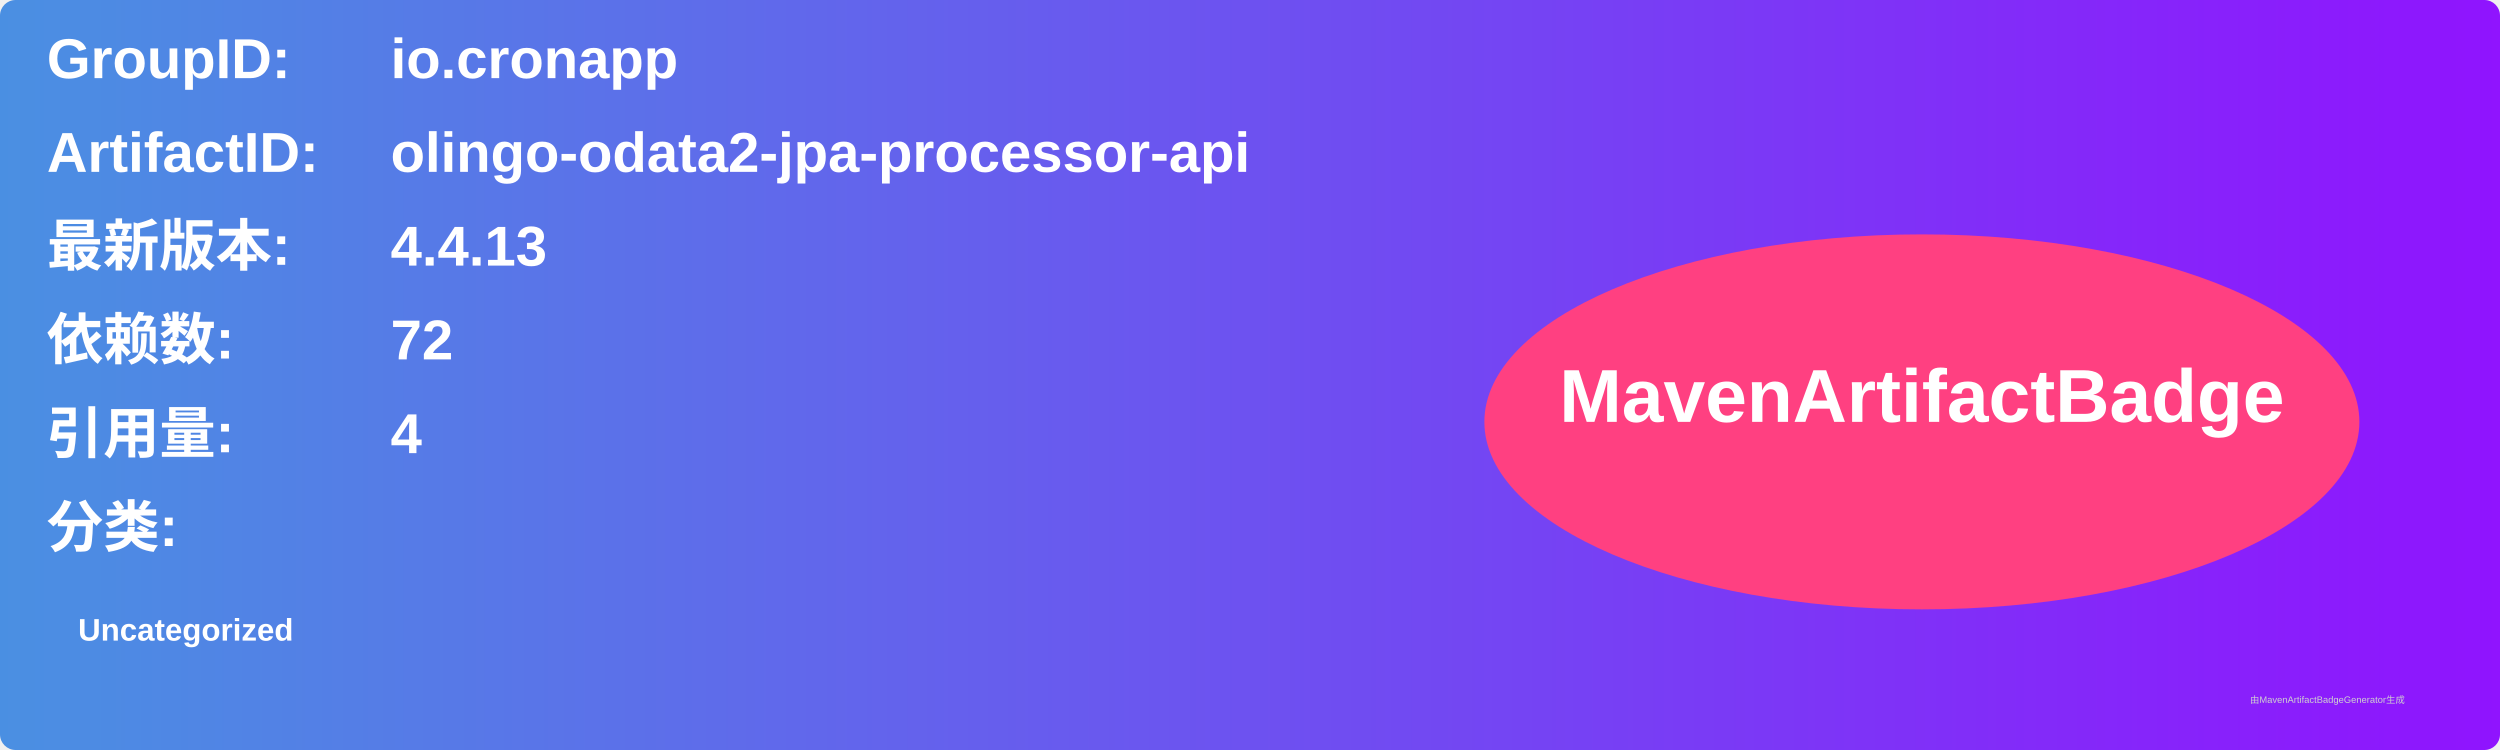
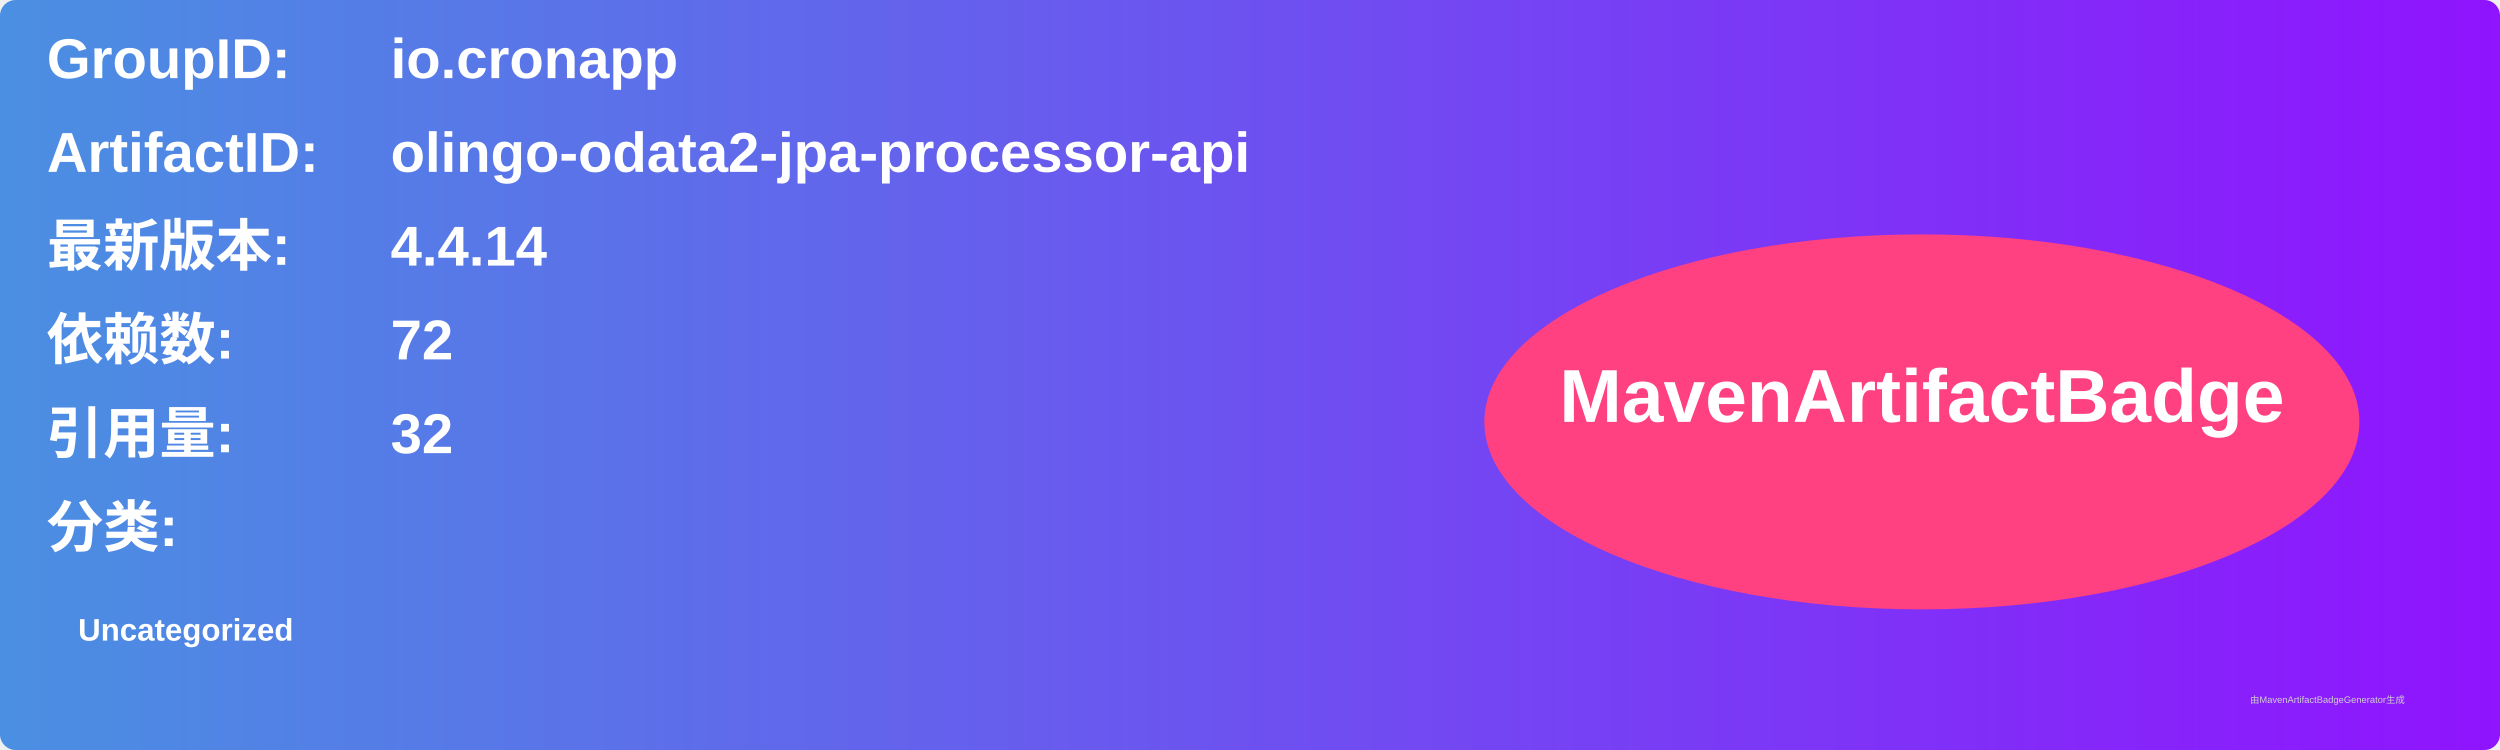
<svg xmlns="http://www.w3.org/2000/svg" width="800" height="240" viewBox="0 0 800 240">
  <linearGradient id="grad" x1="0%" y1="0%" x2="100%" y2="0%">
    <stop offset="0%" stop-color="#4a90e2" />
    <stop offset="100%" stop-color="#9013fe" />
  </linearGradient>
  <rect width="100%" height="100%" rx="5" ry="5" fill="url(#grad)" />
  <g transform="translate(15, 15)">
    <text x="0" y="10" font-family="Arial" font-size="18" fill="white" font-weight="bold" width="260">GroupID:</text>
    <text x="110" y="10" font-family="Arial" font-size="18" fill="white" font-weight="bold" width="460">io.cronapp</text>
    <text x="0" y="40" font-family="Arial" font-size="18" fill="white" font-weight="bold" width="260">ArtifactID:</text>
    <text x="110" y="40" font-family="Arial" font-size="18" fill="white" font-weight="bold" width="460">olingo-odata2-jpa-processor-api</text>
    <text x="0" y="70" font-family="Arial" font-size="18" fill="white" font-weight="bold">最新版本:</text>
    <text x="110" y="70" font-family="Arial" font-size="18" fill="white" font-weight="bold">
-       <tspan font-weight="bold">4.4.13</tspan>
+       <tspan font-weight="bold">4.4.14</tspan>
    </text>
    <text x="0" y="100" font-family="Arial" font-size="18" fill="white" font-weight="bold">依赖数: </text>
    <text x="110" y="100" font-family="Arial" font-size="18" fill="white">
      <tspan font-weight="bold">72</tspan>
    </text>
    <text x="0" y="130" font-family="Arial" font-size="18" fill="white" font-weight="bold">引用量: </text>
    <text x="110" y="130" font-family="Arial" font-size="18" fill="white">
-       <tspan font-weight="bold">4</tspan>
+       <tspan font-weight="bold">32</tspan>
    </text>
    <text x="0" y="160" font-family="Arial" font-size="18" fill="white" font-weight="bold">分类:</text>
    <text x="10" y="190" font-family="Arial" font-size="10" fill="white">
      <tspan font-weight="bold">Uncategorized</tspan>
    </text>
    <ellipse cx="600" cy="120" rx="140" ry="60" fill="#ff4081" />
    <text x="600" y="120" text-anchor="middle" font-family="Arial" font-size="24" fill="white" font-weight="bold">MavenArtifactBadge</text>
  </g>
  <text x="720" y="225" font-family="Arial" font-size="3" fill="#d0d0d0">由MavenArtifactBadgeGenerator生成</text>
</svg>
